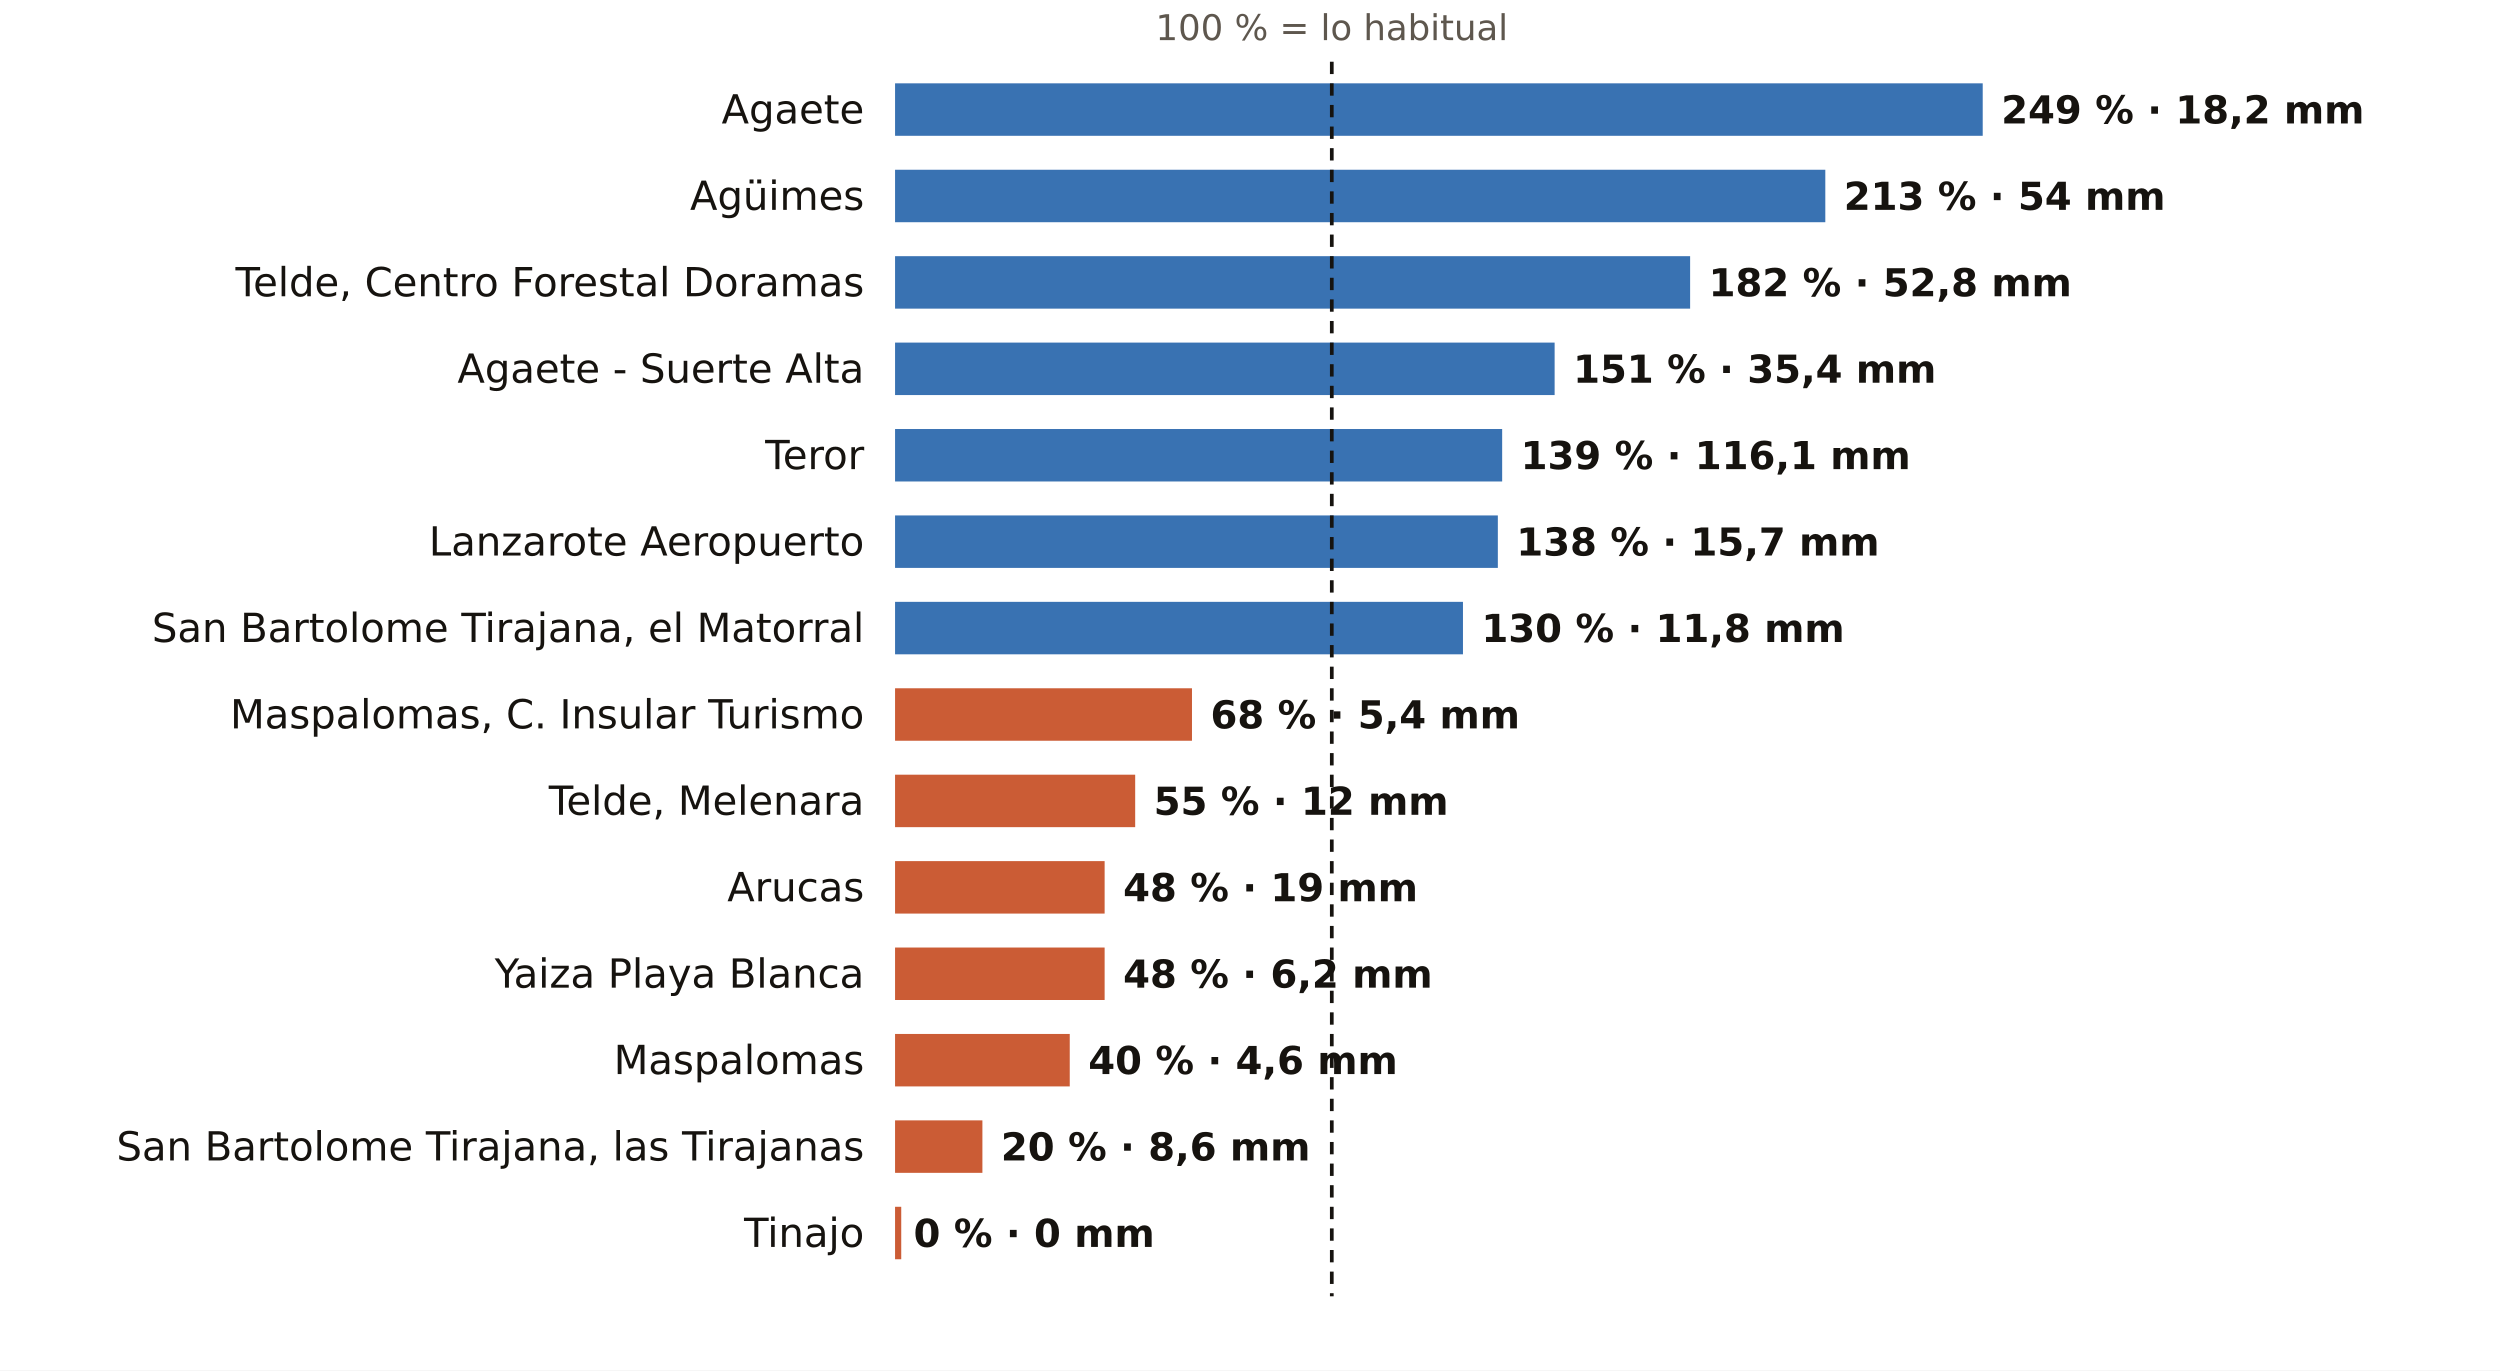
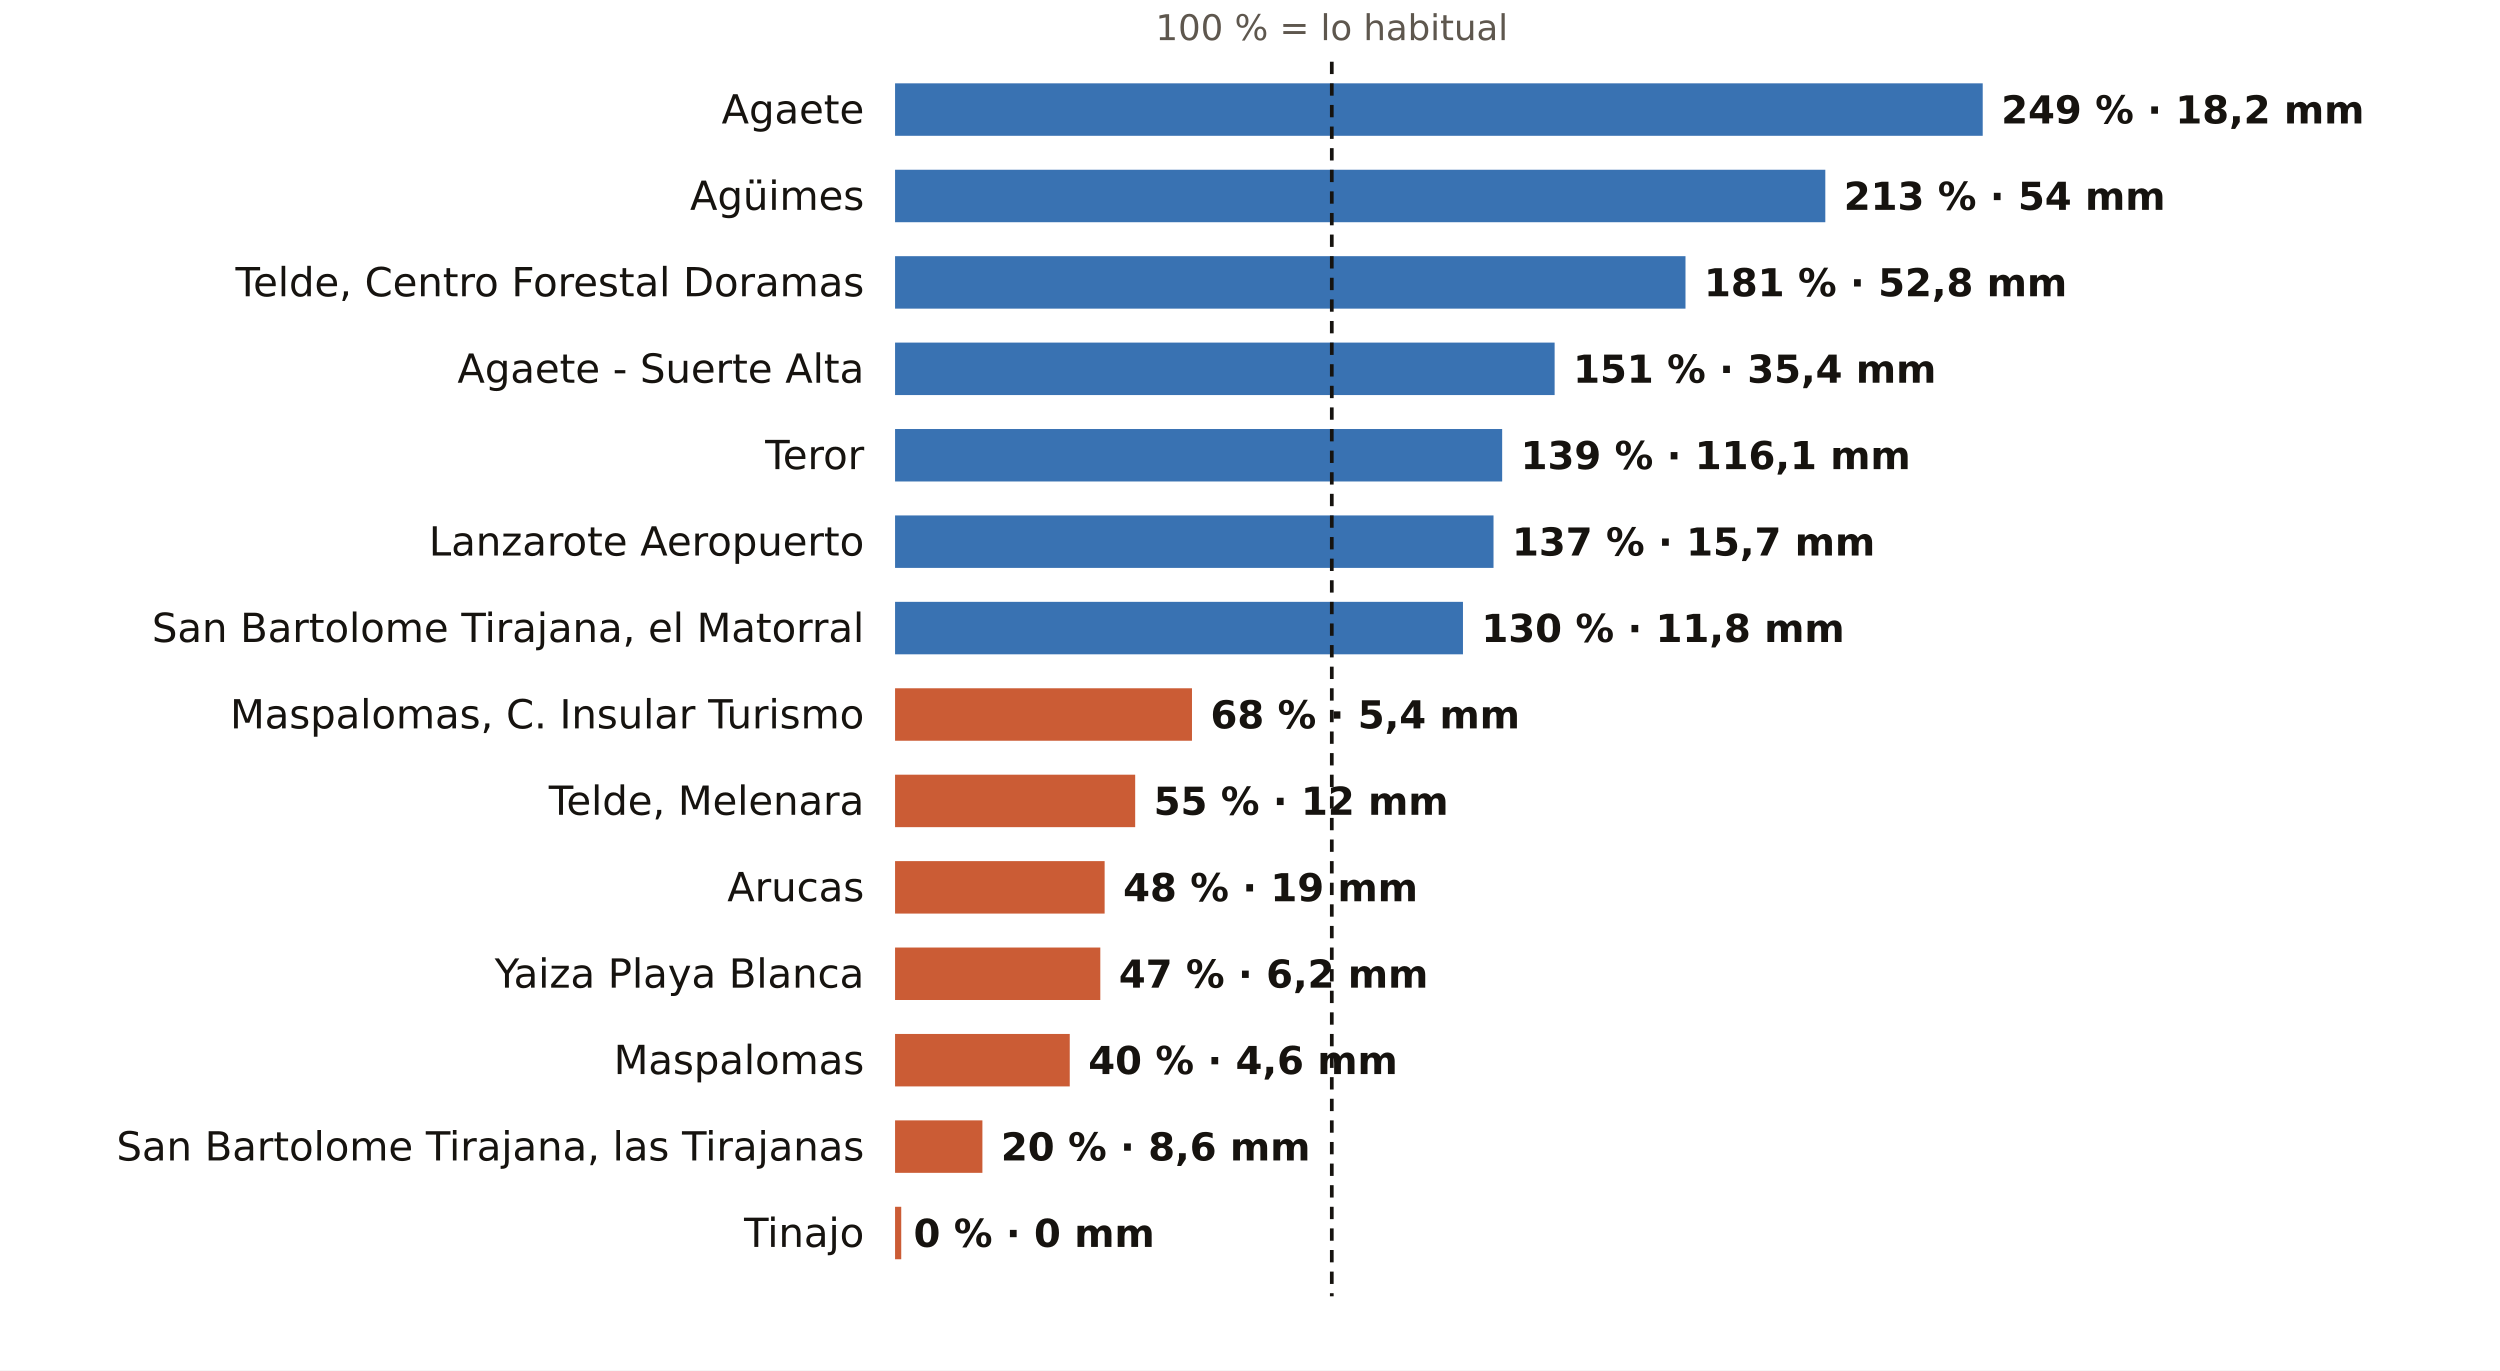
<svg xmlns="http://www.w3.org/2000/svg" viewBox="0 0 810 444" width="810" height="444" role="img" aria-label="El otoño en los pluviómetros de AEMET de Las Palmas: % de lo habitual">
  <rect width="810" height="444" fill="#FFFFFF" />
  <text x="431.5" y="13.0" font-size="11.5" fill="#5E574E" text-anchor="middle" font-weight="400" font-family="Public Sans, DejaVu Sans, Arial, sans-serif">100 % = lo habitual</text>
  <text x="280.0" y="40.0" font-size="13" fill="#16130F" text-anchor="end" font-weight="500" font-family="Public Sans, DejaVu Sans, Arial, sans-serif">Agaete</text>
  <rect x="290" y="27" width="352.4" height="17" fill="#1F5FA8" opacity="0.88" />
  <text x="648.4" y="40.0" font-size="12.5" fill="#16130F" text-anchor="start" font-weight="600" font-family="Public Sans, DejaVu Sans, Arial, sans-serif">249 % · 18,2 mm</text>
  <text x="280.0" y="68.0" font-size="13" fill="#16130F" text-anchor="end" font-weight="500" font-family="Public Sans, DejaVu Sans, Arial, sans-serif">Agüimes</text>
  <rect x="290" y="55" width="301.4" height="17" fill="#1F5FA8" opacity="0.88" />
  <text x="597.4" y="68.0" font-size="12.5" fill="#16130F" text-anchor="start" font-weight="600" font-family="Public Sans, DejaVu Sans, Arial, sans-serif">213 % · 54 mm</text>
  <text x="280.0" y="96.0" font-size="13" fill="#16130F" text-anchor="end" font-weight="500" font-family="Public Sans, DejaVu Sans, Arial, sans-serif">Telde, Centro Forestal Doramas</text>
-   <rect x="290" y="83" width="257.6" height="17" fill="#1F5FA8" opacity="0.88" />
-   <text x="553.6" y="96.0" font-size="12.5" fill="#16130F" text-anchor="start" font-weight="600" font-family="Public Sans, DejaVu Sans, Arial, sans-serif">182 % · 52,8 mm</text>
+   <rect x="290" y="83" width="256.1" height="17" fill="#1F5FA8" opacity="0.88" />
+   <text x="552.1" y="96.0" font-size="12.5" fill="#16130F" text-anchor="start" font-weight="600" font-family="Public Sans, DejaVu Sans, Arial, sans-serif">181 % · 52,8 mm</text>
  <text x="280.0" y="124.0" font-size="13" fill="#16130F" text-anchor="end" font-weight="500" font-family="Public Sans, DejaVu Sans, Arial, sans-serif">Agaete - Suerte Alta</text>
  <rect x="290" y="111" width="213.7" height="17" fill="#1F5FA8" opacity="0.88" />
  <text x="509.7" y="124.0" font-size="12.5" fill="#16130F" text-anchor="start" font-weight="600" font-family="Public Sans, DejaVu Sans, Arial, sans-serif">151 % · 35,4 mm</text>
  <text x="280.0" y="152.0" font-size="13" fill="#16130F" text-anchor="end" font-weight="500" font-family="Public Sans, DejaVu Sans, Arial, sans-serif">Teror</text>
  <rect x="290" y="139" width="196.7" height="17" fill="#1F5FA8" opacity="0.88" />
  <text x="492.7" y="152.0" font-size="12.5" fill="#16130F" text-anchor="start" font-weight="600" font-family="Public Sans, DejaVu Sans, Arial, sans-serif">139 % · 116,1 mm</text>
  <text x="280.0" y="180.0" font-size="13" fill="#16130F" text-anchor="end" font-weight="500" font-family="Public Sans, DejaVu Sans, Arial, sans-serif">Lanzarote Aeropuerto</text>
-   <rect x="290" y="167" width="195.3" height="17" fill="#1F5FA8" opacity="0.88" />
-   <text x="491.3" y="180.0" font-size="12.5" fill="#16130F" text-anchor="start" font-weight="600" font-family="Public Sans, DejaVu Sans, Arial, sans-serif">138 % · 15,7 mm</text>
+   <rect x="290" y="167" width="193.9" height="17" fill="#1F5FA8" opacity="0.88" />
+   <text x="489.9" y="180.0" font-size="12.5" fill="#16130F" text-anchor="start" font-weight="600" font-family="Public Sans, DejaVu Sans, Arial, sans-serif">137 % · 15,7 mm</text>
  <text x="280.0" y="208.0" font-size="13" fill="#16130F" text-anchor="end" font-weight="500" font-family="Public Sans, DejaVu Sans, Arial, sans-serif">San Bartolome Tirajana, el Matorral</text>
  <rect x="290" y="195" width="184.0" height="17" fill="#1F5FA8" opacity="0.88" />
  <text x="480.0" y="208.0" font-size="12.5" fill="#16130F" text-anchor="start" font-weight="600" font-family="Public Sans, DejaVu Sans, Arial, sans-serif">130 % · 11,8 mm</text>
  <text x="280.0" y="236.0" font-size="13" fill="#16130F" text-anchor="end" font-weight="500" font-family="Public Sans, DejaVu Sans, Arial, sans-serif">Maspalomas, C. Insular Turismo</text>
  <rect x="290" y="223" width="96.2" height="17" fill="#C4461A" opacity="0.88" />
  <text x="392.2" y="236.0" font-size="12.5" fill="#16130F" text-anchor="start" font-weight="600" font-family="Public Sans, DejaVu Sans, Arial, sans-serif">68 % · 5,4 mm</text>
  <text x="280.0" y="264.0" font-size="13" fill="#16130F" text-anchor="end" font-weight="500" font-family="Public Sans, DejaVu Sans, Arial, sans-serif">Telde, Melenara</text>
  <rect x="290" y="251" width="77.8" height="17" fill="#C4461A" opacity="0.88" />
  <text x="373.8" y="264.0" font-size="12.5" fill="#16130F" text-anchor="start" font-weight="600" font-family="Public Sans, DejaVu Sans, Arial, sans-serif">55 % · 12 mm</text>
  <text x="280.0" y="292.0" font-size="13" fill="#16130F" text-anchor="end" font-weight="500" font-family="Public Sans, DejaVu Sans, Arial, sans-serif">Arucas</text>
  <rect x="290" y="279" width="67.9" height="17" fill="#C4461A" opacity="0.88" />
  <text x="363.9" y="292.0" font-size="12.5" fill="#16130F" text-anchor="start" font-weight="600" font-family="Public Sans, DejaVu Sans, Arial, sans-serif">48 % · 19 mm</text>
  <text x="280.0" y="320.0" font-size="13" fill="#16130F" text-anchor="end" font-weight="500" font-family="Public Sans, DejaVu Sans, Arial, sans-serif">Yaiza Playa Blanca</text>
-   <rect x="290" y="307" width="67.9" height="17" fill="#C4461A" opacity="0.88" />
-   <text x="363.9" y="320.0" font-size="12.5" fill="#16130F" text-anchor="start" font-weight="600" font-family="Public Sans, DejaVu Sans, Arial, sans-serif">48 % · 6,2 mm</text>
+   <rect x="290" y="307" width="66.5" height="17" fill="#C4461A" opacity="0.88" />
+   <text x="362.5" y="320.0" font-size="12.5" fill="#16130F" text-anchor="start" font-weight="600" font-family="Public Sans, DejaVu Sans, Arial, sans-serif">47 % · 6,2 mm</text>
  <text x="280.0" y="348.0" font-size="13" fill="#16130F" text-anchor="end" font-weight="500" font-family="Public Sans, DejaVu Sans, Arial, sans-serif">Maspalomas</text>
  <rect x="290" y="335" width="56.6" height="17" fill="#C4461A" opacity="0.88" />
  <text x="352.6" y="348.0" font-size="12.5" fill="#16130F" text-anchor="start" font-weight="600" font-family="Public Sans, DejaVu Sans, Arial, sans-serif">40 % · 4,6 mm</text>
  <text x="280.0" y="376.0" font-size="13" fill="#16130F" text-anchor="end" font-weight="500" font-family="Public Sans, DejaVu Sans, Arial, sans-serif">San Bartolome Tirajana, las Tirajanas</text>
  <rect x="290" y="363" width="28.3" height="17" fill="#C4461A" opacity="0.88" />
  <text x="324.3" y="376.0" font-size="12.5" fill="#16130F" text-anchor="start" font-weight="600" font-family="Public Sans, DejaVu Sans, Arial, sans-serif">20 % · 8,6 mm</text>
  <text x="280.0" y="404.0" font-size="13" fill="#16130F" text-anchor="end" font-weight="500" font-family="Public Sans, DejaVu Sans, Arial, sans-serif">Tinajo</text>
  <rect x="290" y="391" width="2.0" height="17" fill="#C4461A" opacity="0.88" />
  <text x="296.0" y="404.0" font-size="12.5" fill="#16130F" text-anchor="start" font-weight="600" font-family="Public Sans, DejaVu Sans, Arial, sans-serif">0 % · 0 mm</text>
  <line x1="431.5" x2="431.5" y1="20" y2="420" stroke="#16130F" stroke-width="1.2" stroke-dasharray="4 3" />
</svg>
